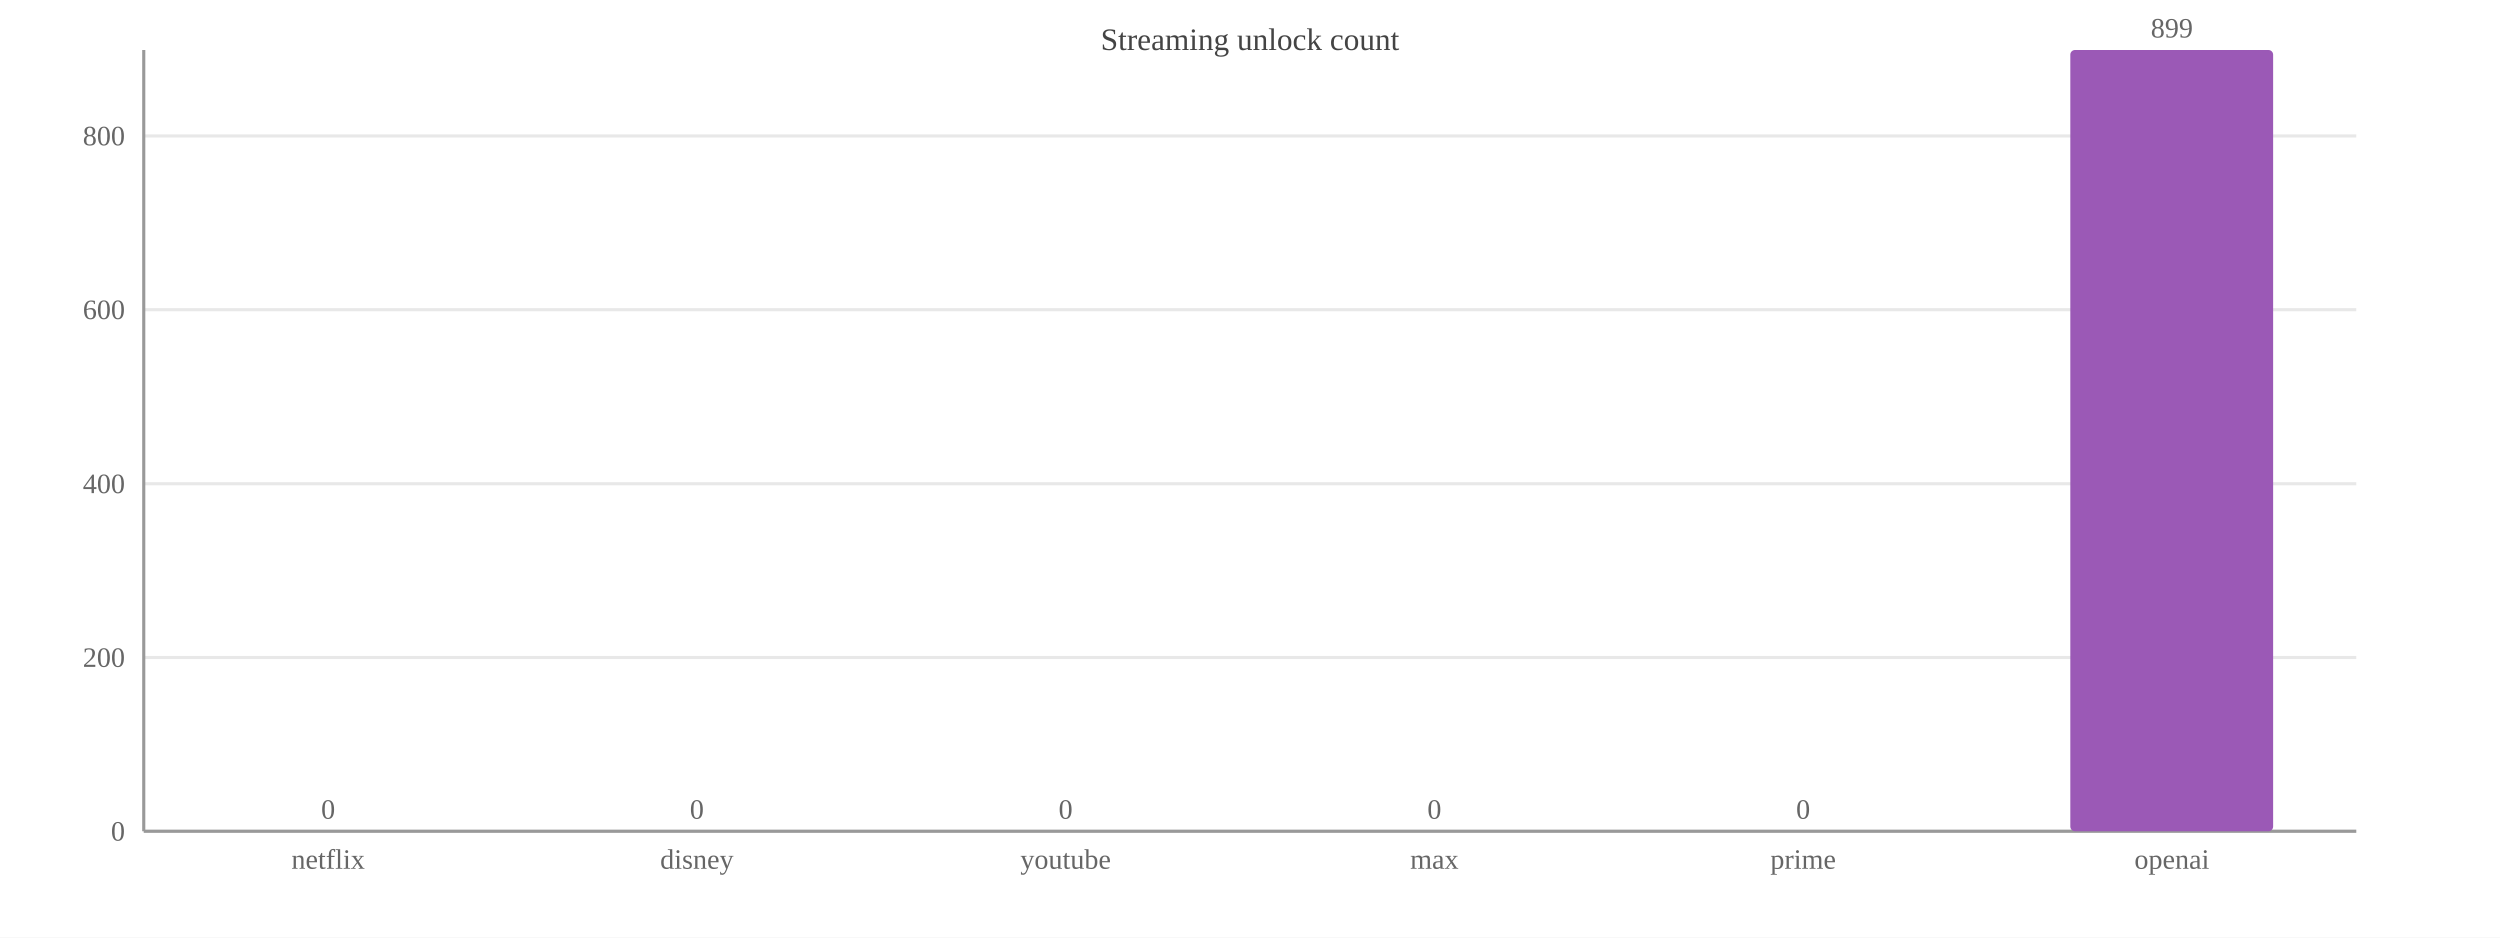
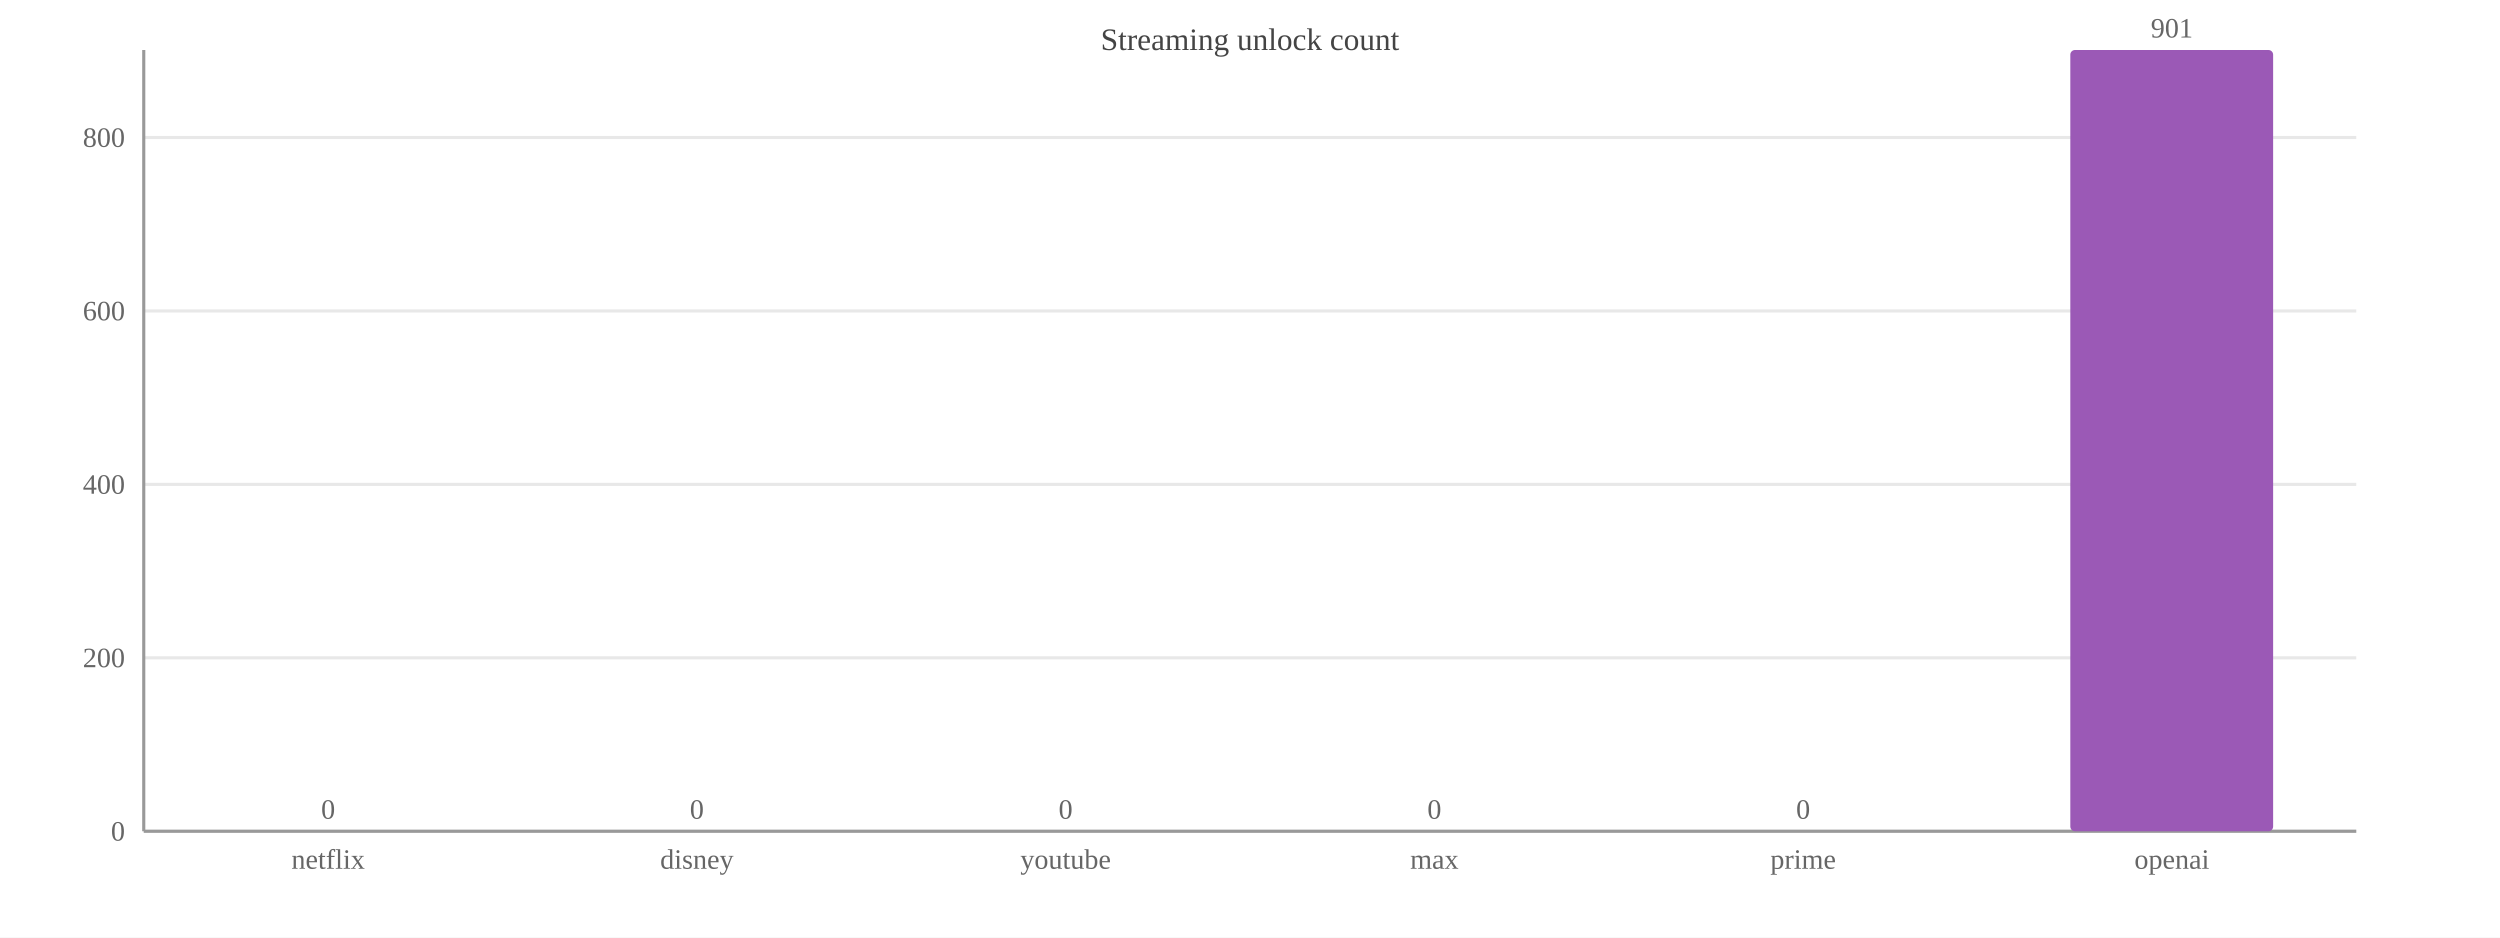
<svg xmlns="http://www.w3.org/2000/svg" width="800" height="300" viewBox="0 0 800 300">
  <rect width="800" height="300" fill="#ffffff" />
  <text x="400.0" y="16" font-size="10" text-anchor="middle" fill="#444">Streaming unlock count</text>
  <line x1="46" y1="266.0" x2="754" y2="266.0" stroke="#e8e8e8" />
  <text x="40" y="269.0" font-size="9" text-anchor="end" fill="#666">0</text>
-   <line x1="46" y1="210.4" x2="754" y2="210.4" stroke="#e8e8e8" />
-   <text x="40" y="213.4" font-size="9" text-anchor="end" fill="#666">200</text>
-   <line x1="46" y1="154.8" x2="754" y2="154.8" stroke="#e8e8e8" />
-   <text x="40" y="157.8" font-size="9" text-anchor="end" fill="#666">400</text>
-   <line x1="46" y1="99.1" x2="754" y2="99.1" stroke="#e8e8e8" />
-   <text x="40" y="102.1" font-size="9" text-anchor="end" fill="#666">600</text>
-   <line x1="46" y1="43.5" x2="754" y2="43.5" stroke="#e8e8e8" />
-   <text x="40" y="46.5" font-size="9" text-anchor="end" fill="#666">800</text>
+   <line x1="46" y1="210.5" x2="754" y2="210.5" stroke="#e8e8e8" />
+   <text x="40" y="213.5" font-size="9" text-anchor="end" fill="#666">200</text>
+   <line x1="46" y1="155.0" x2="754" y2="155.0" stroke="#e8e8e8" />
+   <text x="40" y="158.0" font-size="9" text-anchor="end" fill="#666">400</text>
+   <line x1="46" y1="99.5" x2="754" y2="99.5" stroke="#e8e8e8" />
+   <text x="40" y="102.5" font-size="9" text-anchor="end" fill="#666">600</text>
+   <line x1="46" y1="44.0" x2="754" y2="44.0" stroke="#e8e8e8" />
+   <text x="40" y="47.0" font-size="9" text-anchor="end" fill="#666">800</text>
  <line x1="46" y1="16" x2="46" y2="266" stroke="#999" />
  <line x1="46" y1="266" x2="754" y2="266" stroke="#999" />
  <rect x="72.5" y="266.0" width="64.9" height="0.0" fill="#9b59b6" rx="1.5" />
  <text x="105.0" y="262.0" font-size="9" text-anchor="middle" fill="#666">0</text>
  <text x="105.0" y="278" font-size="9" text-anchor="middle" fill="#666">netflix</text>
  <rect x="190.6" y="266.0" width="64.9" height="0.0" fill="#9b59b6" rx="1.5" />
  <text x="223.0" y="262.0" font-size="9" text-anchor="middle" fill="#666">0</text>
  <text x="223.0" y="278" font-size="9" text-anchor="middle" fill="#666">disney</text>
  <rect x="308.6" y="266.0" width="64.9" height="0.0" fill="#9b59b6" rx="1.5" />
  <text x="341.0" y="262.0" font-size="9" text-anchor="middle" fill="#666">0</text>
  <text x="341.0" y="278" font-size="9" text-anchor="middle" fill="#666">youtube</text>
  <rect x="426.6" y="266.0" width="64.9" height="0.0" fill="#9b59b6" rx="1.5" />
  <text x="459.0" y="262.0" font-size="9" text-anchor="middle" fill="#666">0</text>
  <text x="459.0" y="278" font-size="9" text-anchor="middle" fill="#666">max</text>
  <rect x="544.5" y="266.0" width="64.9" height="0.0" fill="#9b59b6" rx="1.5" />
  <text x="577.0" y="262.0" font-size="9" text-anchor="middle" fill="#666">0</text>
  <text x="577.0" y="278" font-size="9" text-anchor="middle" fill="#666">prime</text>
  <rect x="662.5" y="16.0" width="64.9" height="250.0" fill="#9b59b6" rx="1.5" />
-   <text x="695.0" y="12.0" font-size="9" text-anchor="middle" fill="#666">899</text>
+   <text x="695.0" y="12.0" font-size="9" text-anchor="middle" fill="#666">901</text>
  <text x="695.0" y="278" font-size="9" text-anchor="middle" fill="#666">openai</text>
</svg>
